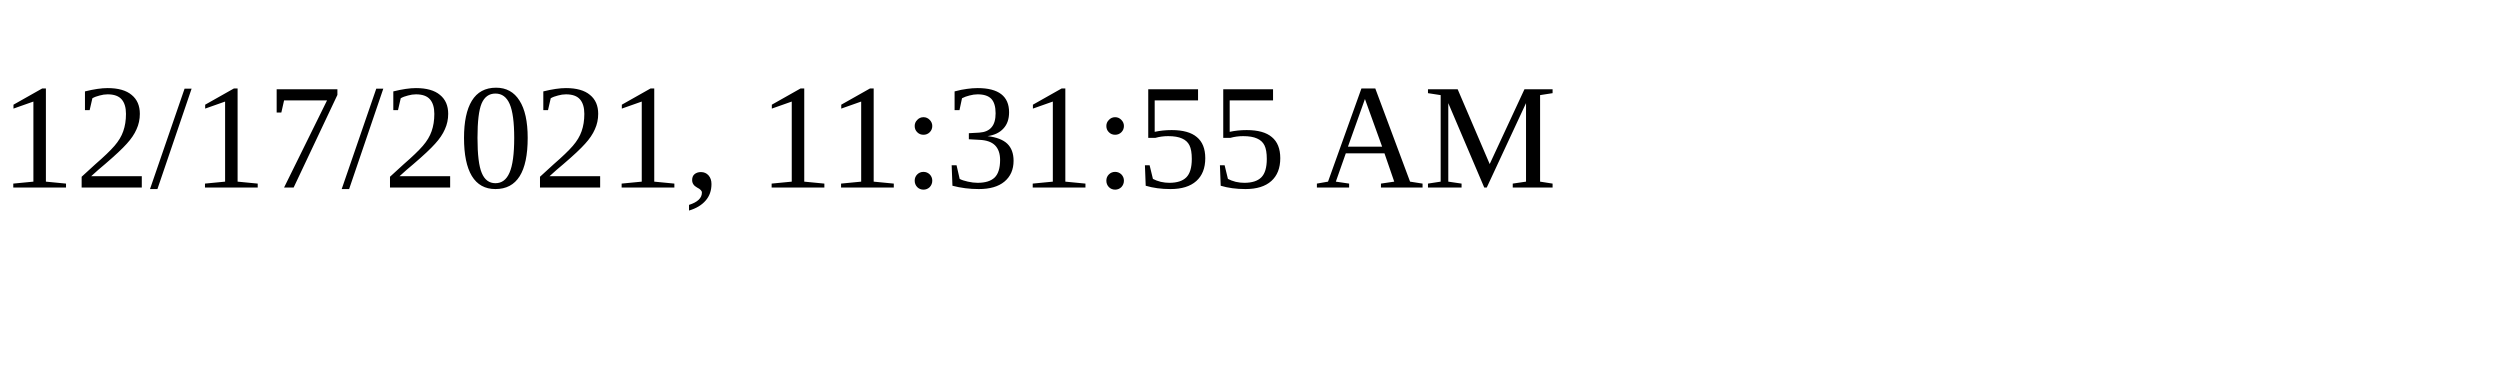
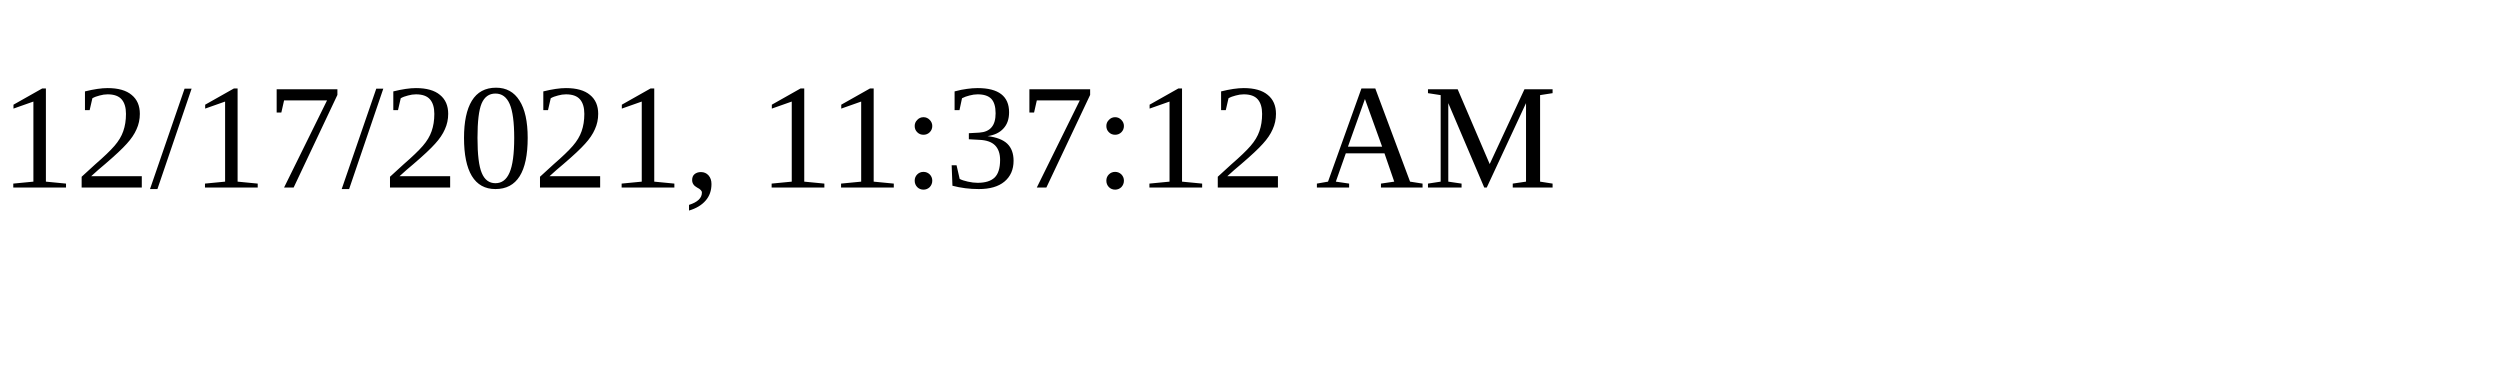
<svg xmlns="http://www.w3.org/2000/svg" height="30" width="200">
-   <text x="0" y="15">12/17/2021, 11:31:55 AM</text>
+   <text x="0" y="15">12/17/2021, 11:37:12 AM</text>
</svg>
